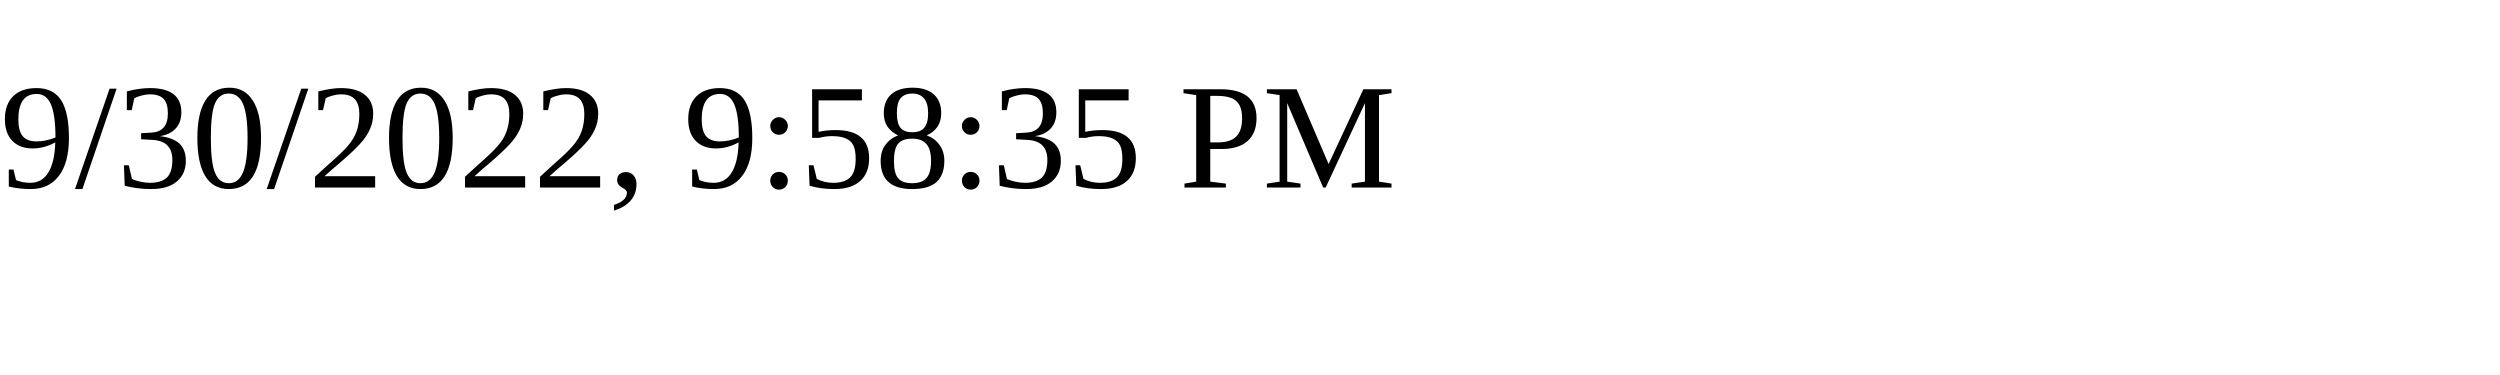
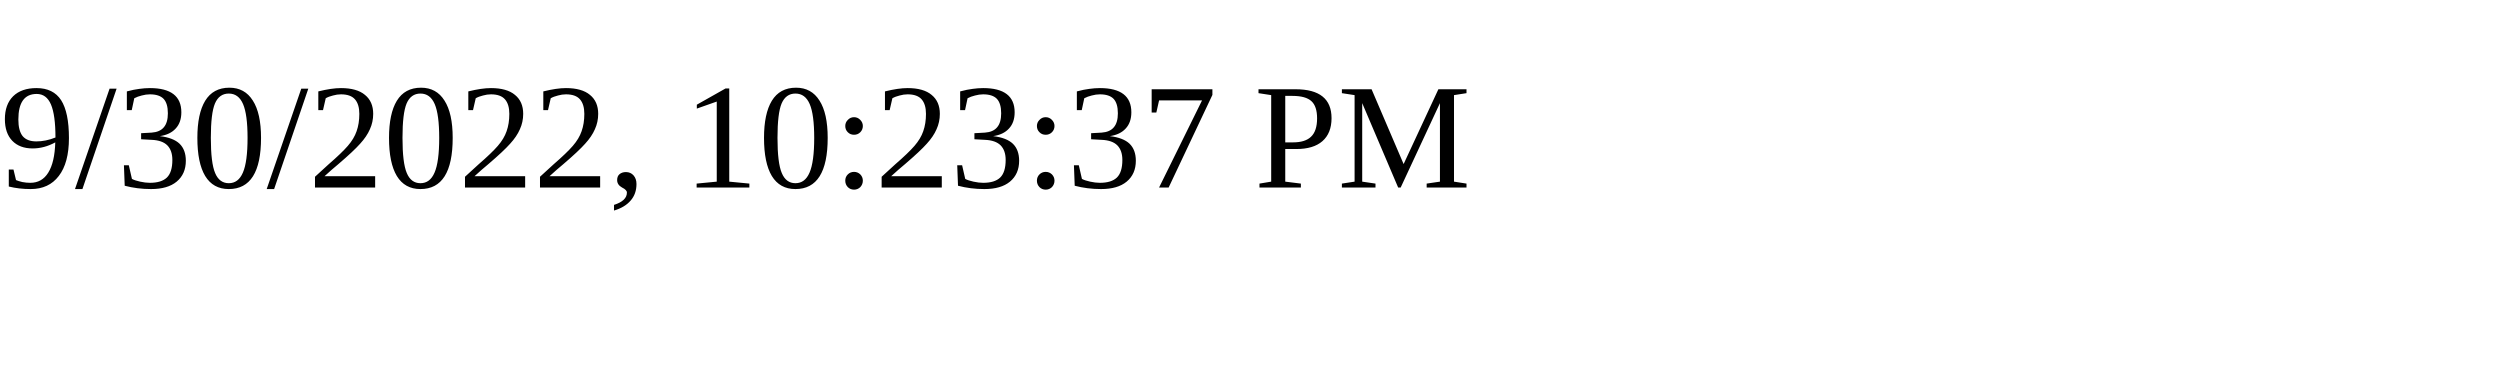
<svg xmlns="http://www.w3.org/2000/svg" height="30" width="200">
-   <text x="0" y="15">9/30/2022, 9:58:35 PM</text>
+   <text x="0" y="15">9/30/2022, 10:23:37 PM</text>
</svg>
